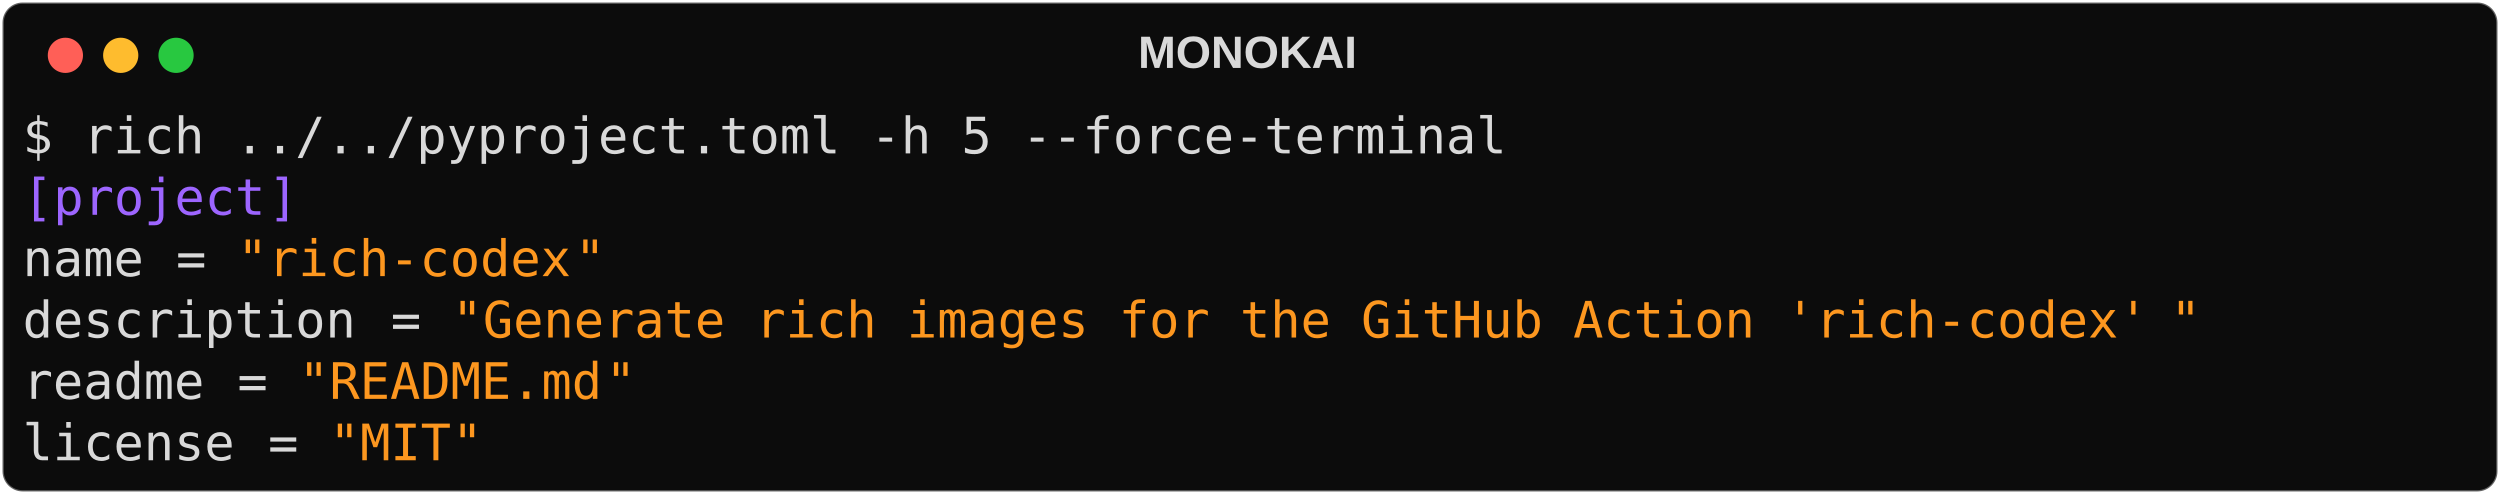
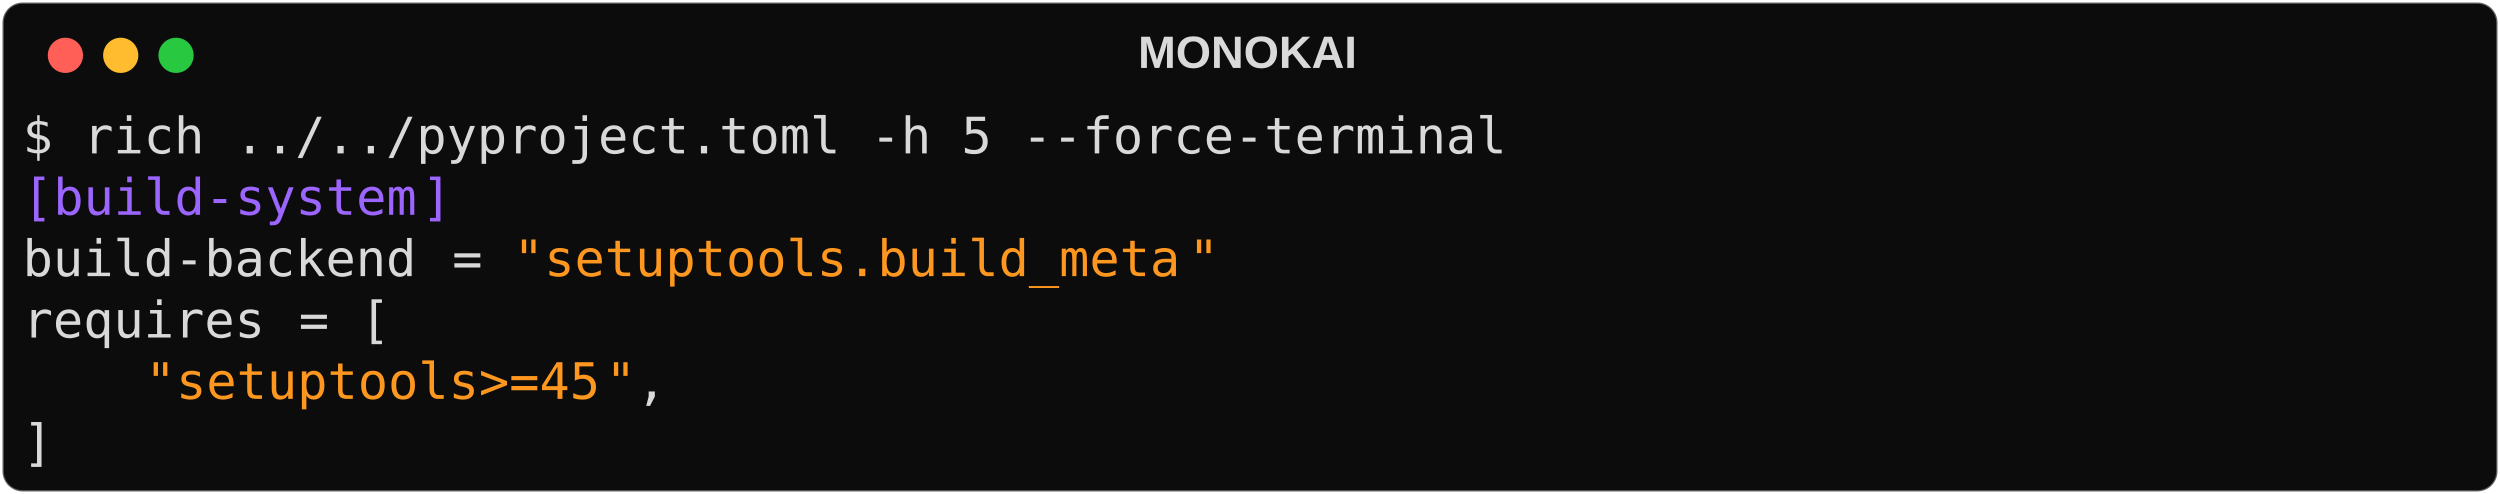
<svg xmlns="http://www.w3.org/2000/svg" class="rich-terminal" viewBox="0 0 994 196.4">
  <style>

    @font-face {
        font-family: "Fira Code";
        src: local("FiraCode-Regular"),
                url("https://cdnjs.cloudflare.com/ajax/libs/firacode/6.2.0/woff2/FiraCode-Regular.woff2") format("woff2"),
                url("https://cdnjs.cloudflare.com/ajax/libs/firacode/6.2.0/woff/FiraCode-Regular.woff") format("woff");
        font-style: normal;
        font-weight: 400;
    }
    @font-face {
        font-family: "Fira Code";
        src: local("FiraCode-Bold"),
                url("https://cdnjs.cloudflare.com/ajax/libs/firacode/6.2.0/woff2/FiraCode-Bold.woff2") format("woff2"),
                url("https://cdnjs.cloudflare.com/ajax/libs/firacode/6.2.0/woff/FiraCode-Bold.woff") format("woff");
        font-style: bold;
        font-weight: 700;
    }

    .rich-codex-2233797105-matrix {
        font-family: Fira Code, monospace;
        font-size: 20px;
        line-height: 24.4px;
        font-variant-east-asian: full-width;
    }

    .rich-codex-2233797105-title {
        font-size: 18px;
        font-weight: bold;
        font-family: arial;
    }

    .rich-codex-2233797105-r1 { fill: #d9d9d9 }
.rich-codex-2233797105-r2 { fill: #9d65ff }
.rich-codex-2233797105-r3 { fill: #625e4c }
.rich-codex-2233797105-r4 { fill: #fd971f }
    </style>
  <defs>
    <clipPath id="rich-codex-2233797105-clip-terminal">
      <rect x="0" y="0" width="975.0" height="145.4" />
    </clipPath>
    <clipPath id="rich-codex-2233797105-line-0">
      <rect x="0" y="1.5" width="976" height="24.65" />
    </clipPath>
    <clipPath id="rich-codex-2233797105-line-1">
      <rect x="0" y="25.9" width="976" height="24.65" />
    </clipPath>
    <clipPath id="rich-codex-2233797105-line-2">
      <rect x="0" y="50.3" width="976" height="24.65" />
    </clipPath>
    <clipPath id="rich-codex-2233797105-line-3">
      <rect x="0" y="74.7" width="976" height="24.65" />
    </clipPath>
    <clipPath id="rich-codex-2233797105-line-4">
      <rect x="0" y="99.1" width="976" height="24.65" />
    </clipPath>
  </defs>
  <rect fill="#0c0c0c" stroke="rgba(255,255,255,0.35)" stroke-width="1" x="1" y="1" width="992" height="194.4" rx="8" />
  <text class="rich-codex-2233797105-title" fill="#d9d9d9" text-anchor="middle" x="496" y="27">MONOKAI</text>
  <g transform="translate(26,22)">
    <circle cx="0" cy="0" r="7" fill="#ff5f57" />
    <circle cx="22" cy="0" r="7" fill="#febc2e" />
    <circle cx="44" cy="0" r="7" fill="#28c840" />
  </g>
  <g transform="translate(9, 41)" clip-path="url(#rich-codex-2233797105-clip-terminal)">
    <g class="rich-codex-2233797105-matrix">
      <text class="rich-codex-2233797105-r1" x="0" y="20" textLength="597.8" clip-path="url(#rich-codex-2233797105-line-0)">$ rich ../../pyproject.toml -h 5 --force-terminal</text>
      <text class="rich-codex-2233797105-r1" x="976" y="20" textLength="12.2" clip-path="url(#rich-codex-2233797105-line-0)">
</text>
      <text class="rich-codex-2233797105-r2" x="0" y="44.4" textLength="12.2" clip-path="url(#rich-codex-2233797105-line-1)">[</text>
-       <text class="rich-codex-2233797105-r2" x="12.2" y="44.4" textLength="85.4" clip-path="url(#rich-codex-2233797105-line-1)">project</text>
-       <text class="rich-codex-2233797105-r2" x="97.6" y="44.4" textLength="12.2" clip-path="url(#rich-codex-2233797105-line-1)">]</text>
+       <text class="rich-codex-2233797105-r2" x="12.2" y="44.4" textLength="146.4" clip-path="url(#rich-codex-2233797105-line-1)">build-system</text>
+       <text class="rich-codex-2233797105-r2" x="158.6" y="44.4" textLength="12.2" clip-path="url(#rich-codex-2233797105-line-1)">]</text>
      <text class="rich-codex-2233797105-r1" x="976" y="44.4" textLength="12.2" clip-path="url(#rich-codex-2233797105-line-1)">
</text>
-       <text class="rich-codex-2233797105-r1" x="0" y="68.8" textLength="48.8" clip-path="url(#rich-codex-2233797105-line-2)">name</text>
-       <text class="rich-codex-2233797105-r1" x="61" y="68.8" textLength="12.2" clip-path="url(#rich-codex-2233797105-line-2)">=</text>
-       <text class="rich-codex-2233797105-r4" x="85.4" y="68.8" textLength="12.2" clip-path="url(#rich-codex-2233797105-line-2)">"</text>
-       <text class="rich-codex-2233797105-r4" x="97.6" y="68.8" textLength="122" clip-path="url(#rich-codex-2233797105-line-2)">rich-codex</text>
-       <text class="rich-codex-2233797105-r4" x="219.6" y="68.8" textLength="12.2" clip-path="url(#rich-codex-2233797105-line-2)">"</text>
+       <text class="rich-codex-2233797105-r1" x="0" y="68.8" textLength="158.6" clip-path="url(#rich-codex-2233797105-line-2)">build-backend</text>
+       <text class="rich-codex-2233797105-r1" x="170.8" y="68.8" textLength="12.2" clip-path="url(#rich-codex-2233797105-line-2)">=</text>
+       <text class="rich-codex-2233797105-r4" x="195.2" y="68.8" textLength="12.2" clip-path="url(#rich-codex-2233797105-line-2)">"</text>
+       <text class="rich-codex-2233797105-r4" x="207.4" y="68.8" textLength="256.2" clip-path="url(#rich-codex-2233797105-line-2)">setuptools.build_meta</text>
+       <text class="rich-codex-2233797105-r4" x="463.6" y="68.8" textLength="12.2" clip-path="url(#rich-codex-2233797105-line-2)">"</text>
      <text class="rich-codex-2233797105-r1" x="976" y="68.8" textLength="12.2" clip-path="url(#rich-codex-2233797105-line-2)">
</text>
-       <text class="rich-codex-2233797105-r1" x="0" y="93.2" textLength="134.2" clip-path="url(#rich-codex-2233797105-line-3)">description</text>
-       <text class="rich-codex-2233797105-r1" x="146.4" y="93.2" textLength="12.2" clip-path="url(#rich-codex-2233797105-line-3)">=</text>
-       <text class="rich-codex-2233797105-r4" x="170.8" y="93.2" textLength="12.2" clip-path="url(#rich-codex-2233797105-line-3)">"</text>
-       <text class="rich-codex-2233797105-r4" x="183" y="93.2" textLength="671" clip-path="url(#rich-codex-2233797105-line-3)">Generate rich images for the GitHub Action 'rich-codex'</text>
-       <text class="rich-codex-2233797105-r4" x="854" y="93.2" textLength="12.2" clip-path="url(#rich-codex-2233797105-line-3)">"</text>
+       <text class="rich-codex-2233797105-r1" x="0" y="93.2" textLength="97.6" clip-path="url(#rich-codex-2233797105-line-3)">requires</text>
+       <text class="rich-codex-2233797105-r1" x="109.8" y="93.2" textLength="12.2" clip-path="url(#rich-codex-2233797105-line-3)">=</text>
+       <text class="rich-codex-2233797105-r1" x="134.2" y="93.2" textLength="12.2" clip-path="url(#rich-codex-2233797105-line-3)">[</text>
      <text class="rich-codex-2233797105-r1" x="976" y="93.2" textLength="12.2" clip-path="url(#rich-codex-2233797105-line-3)">
</text>
-       <text class="rich-codex-2233797105-r1" x="0" y="117.6" textLength="73.2" clip-path="url(#rich-codex-2233797105-line-4)">readme</text>
-       <text class="rich-codex-2233797105-r1" x="85.4" y="117.6" textLength="12.2" clip-path="url(#rich-codex-2233797105-line-4)">=</text>
-       <text class="rich-codex-2233797105-r4" x="109.8" y="117.6" textLength="12.2" clip-path="url(#rich-codex-2233797105-line-4)">"</text>
-       <text class="rich-codex-2233797105-r4" x="122" y="117.6" textLength="109.8" clip-path="url(#rich-codex-2233797105-line-4)">README.md</text>
+       <text class="rich-codex-2233797105-r4" x="48.8" y="117.6" textLength="12.2" clip-path="url(#rich-codex-2233797105-line-4)">"</text>
+       <text class="rich-codex-2233797105-r4" x="61" y="117.6" textLength="170.8" clip-path="url(#rich-codex-2233797105-line-4)">setuptools&gt;=45</text>
      <text class="rich-codex-2233797105-r4" x="231.8" y="117.6" textLength="12.2" clip-path="url(#rich-codex-2233797105-line-4)">"</text>
+       <text class="rich-codex-2233797105-r1" x="244" y="117.6" textLength="12.2" clip-path="url(#rich-codex-2233797105-line-4)">,</text>
      <text class="rich-codex-2233797105-r1" x="976" y="117.6" textLength="12.2" clip-path="url(#rich-codex-2233797105-line-4)">
</text>
-       <text class="rich-codex-2233797105-r1" x="0" y="142" textLength="85.4" clip-path="url(#rich-codex-2233797105-line-5)">license</text>
-       <text class="rich-codex-2233797105-r1" x="97.6" y="142" textLength="12.2" clip-path="url(#rich-codex-2233797105-line-5)">=</text>
-       <text class="rich-codex-2233797105-r4" x="122" y="142" textLength="12.2" clip-path="url(#rich-codex-2233797105-line-5)">"</text>
-       <text class="rich-codex-2233797105-r4" x="134.2" y="142" textLength="36.6" clip-path="url(#rich-codex-2233797105-line-5)">MIT</text>
-       <text class="rich-codex-2233797105-r4" x="170.8" y="142" textLength="12.2" clip-path="url(#rich-codex-2233797105-line-5)">"</text>
+       <text class="rich-codex-2233797105-r1" x="0" y="142" textLength="12.2" clip-path="url(#rich-codex-2233797105-line-5)">]</text>
      <text class="rich-codex-2233797105-r1" x="976" y="142" textLength="12.2" clip-path="url(#rich-codex-2233797105-line-5)">
</text>
    </g>
  </g>
</svg>
